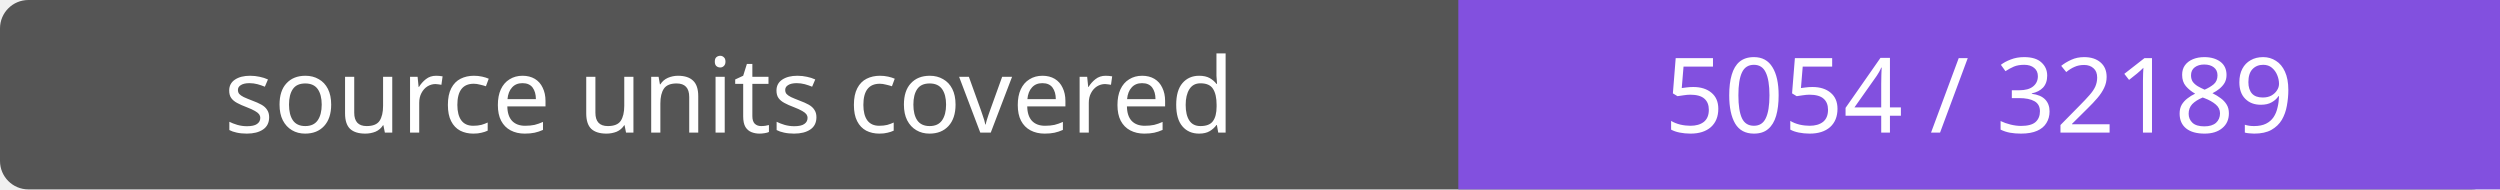
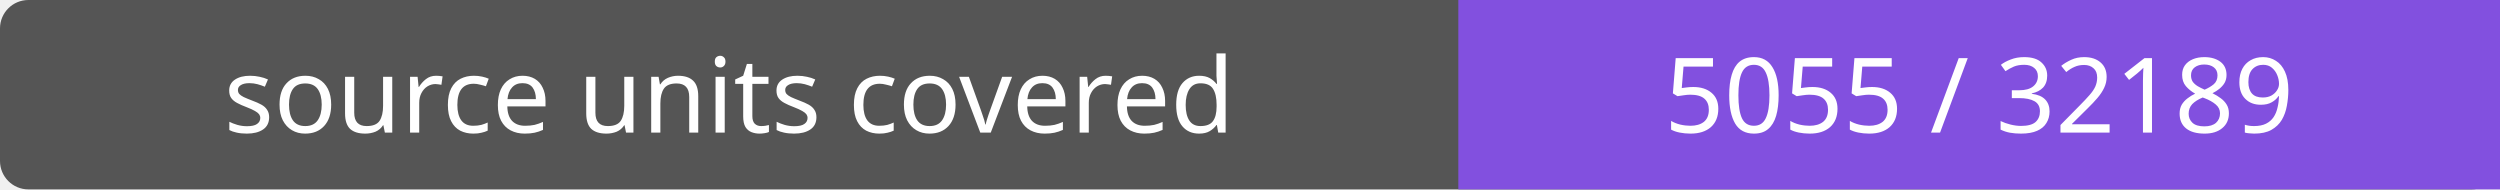
- <svg xmlns="http://www.w3.org/2000/svg" width="264" height="20" role="img" aria-label="source units covered: 5054 / 32189">
+ <svg xmlns="http://www.w3.org/2000/svg" width="264" height="20" role="img" aria-label="source units covered: 5055 / 32189">
  <rect width="264" height="20" rx="3" fill="#555" />
  <path fill="#8250df" d="M154 0h110v20H154z" />
  <g fill="#fff" text-anchor="middle" font-family="Verdana,sans-serif" font-size="11">
    <text x="77.0" y="14">source units covered</text>
-     <text x="209.0" y="14">5054 / 32189</text>
+     <text x="209.0" y="14">5055 / 32189</text>
  </g>
</svg>
